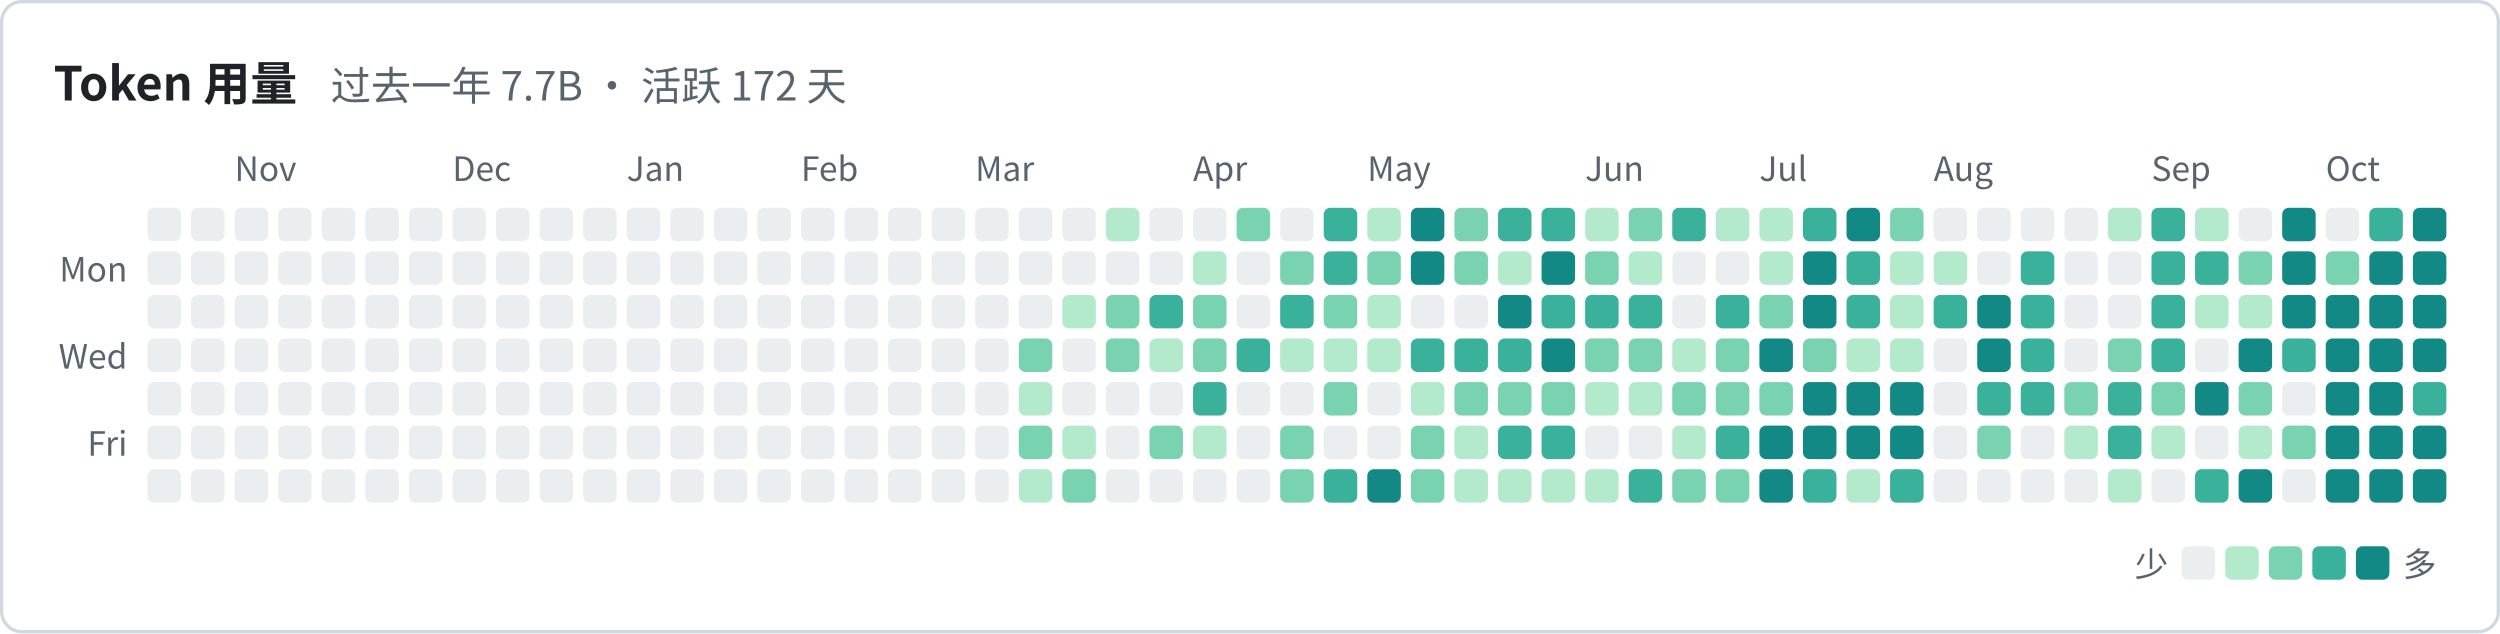
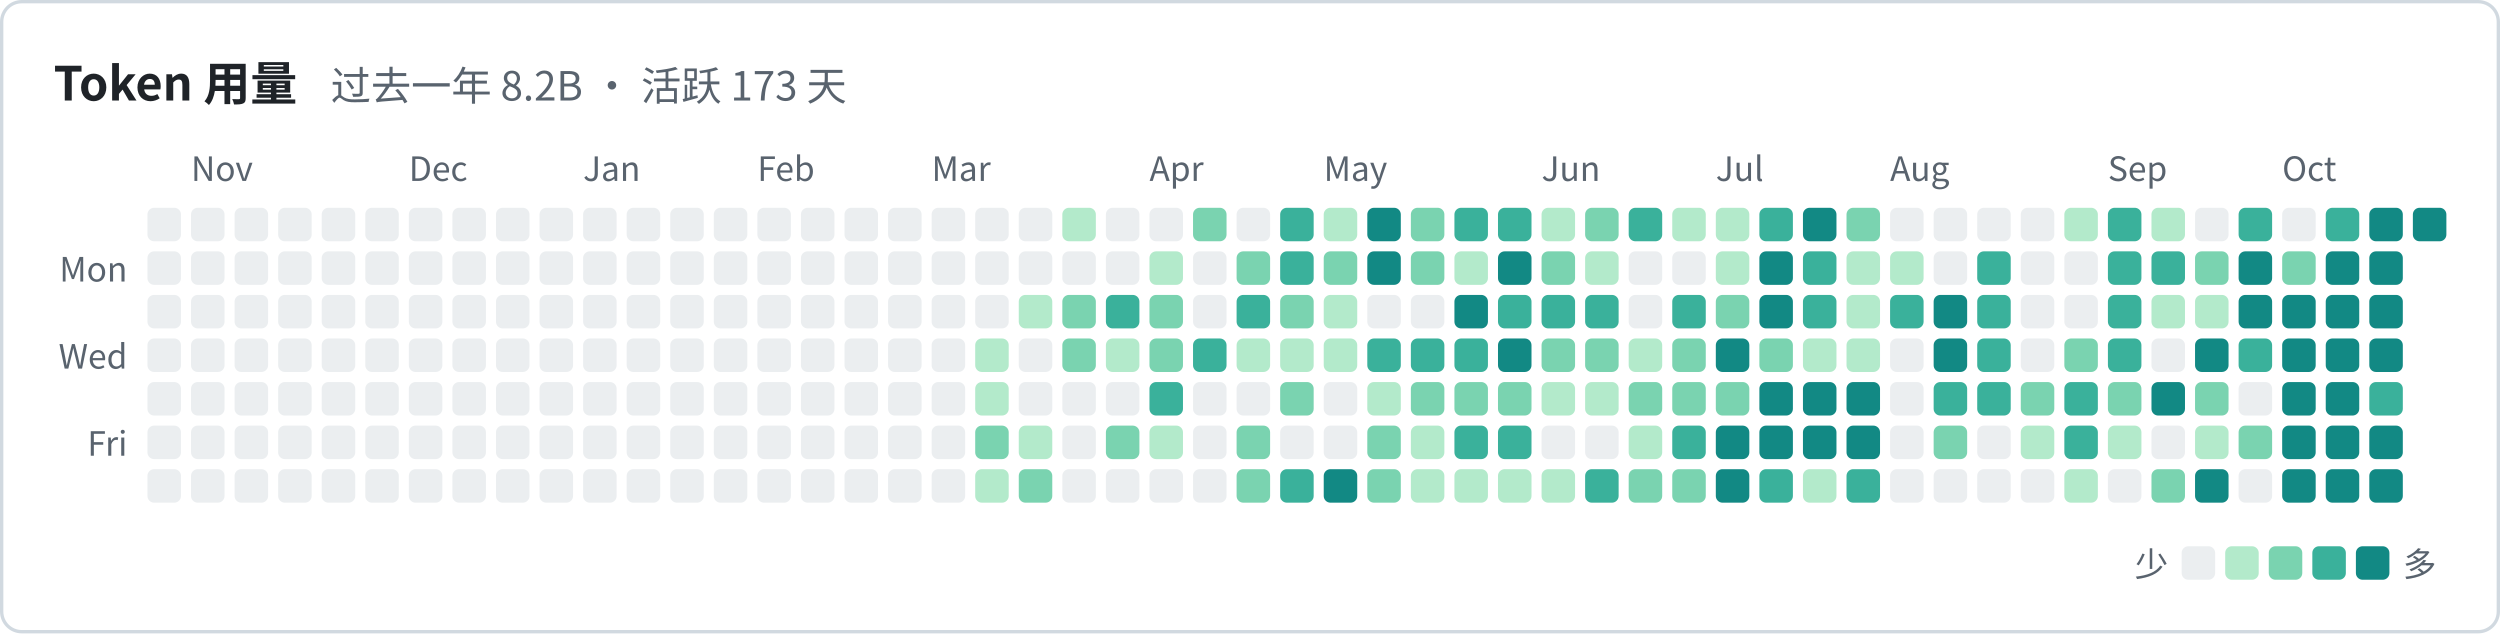
<svg xmlns="http://www.w3.org/2000/svg" width="746" height="189" viewBox="0 0 746 189" font-family="system-ui, -apple-system, 'Segoe UI', 'PingFang SC', 'Microsoft YaHei', 'Noto Sans CJK SC', sans-serif">
  <rect x="0.5" y="0.5" width="745" height="188" rx="6" fill="none" stroke="#d1d9e0" />
-   <text x="16" y="30" font-size="14" font-weight="600" fill="#1f2328">Token 用量<tspan dx="10" font-size="12" font-weight="400" fill="#59636e">过去一年 7.7B · 活跃 172 天</tspan>
+   <text x="16" y="30" font-size="14" font-weight="600" fill="#1f2328">Token 用量<tspan dx="10" font-size="12" font-weight="400" fill="#59636e">过去一年 8.2B · 活跃 173 天</tspan>
  </text>
-   <text x="70" y="54" font-size="10" fill="#59636e">Nov</text>
-   <text x="135" y="54" font-size="10" fill="#59636e">Dec</text>
-   <text x="187" y="54" font-size="10" fill="#59636e">Jan</text>
-   <text x="239" y="54" font-size="10" fill="#59636e">Feb</text>
-   <text x="291" y="54" font-size="10" fill="#59636e">Mar</text>
-   <text x="356" y="54" font-size="10" fill="#59636e">Apr</text>
-   <text x="408" y="54" font-size="10" fill="#59636e">May</text>
-   <text x="473" y="54" font-size="10" fill="#59636e">Jun</text>
-   <text x="525" y="54" font-size="10" fill="#59636e">Jul</text>
-   <text x="577" y="54" font-size="10" fill="#59636e">Aug</text>
-   <text x="642" y="54" font-size="10" fill="#59636e">Sep</text>
-   <text x="694" y="54" font-size="10" fill="#59636e">Oct</text>
+   <text x="57" y="54" font-size="10" fill="#59636e">Nov</text>
+   <text x="122" y="54" font-size="10" fill="#59636e">Dec</text>
+   <text x="174" y="54" font-size="10" fill="#59636e">Jan</text>
+   <text x="226" y="54" font-size="10" fill="#59636e">Feb</text>
+   <text x="278" y="54" font-size="10" fill="#59636e">Mar</text>
+   <text x="343" y="54" font-size="10" fill="#59636e">Apr</text>
+   <text x="395" y="54" font-size="10" fill="#59636e">May</text>
+   <text x="460" y="54" font-size="10" fill="#59636e">Jun</text>
+   <text x="512" y="54" font-size="10" fill="#59636e">Jul</text>
+   <text x="564" y="54" font-size="10" fill="#59636e">Aug</text>
+   <text x="629" y="54" font-size="10" fill="#59636e">Sep</text>
+   <text x="681" y="54" font-size="10" fill="#59636e">Oct</text>
  <text x="38" y="84" font-size="10" text-anchor="end" fill="#59636e">Mon</text>
  <text x="38" y="110" font-size="10" text-anchor="end" fill="#59636e">Wed</text>
  <text x="38" y="136" font-size="10" text-anchor="end" fill="#59636e">Fri</text>
  <rect x="44" y="62" width="10" height="10" rx="2" fill="#ebeef0" />
  <rect x="44" y="75" width="10" height="10" rx="2" fill="#ebeef0" />
  <rect x="44" y="88" width="10" height="10" rx="2" fill="#ebeef0" />
  <rect x="44" y="101" width="10" height="10" rx="2" fill="#ebeef0" />
  <rect x="44" y="114" width="10" height="10" rx="2" fill="#ebeef0" />
  <rect x="44" y="127" width="10" height="10" rx="2" fill="#ebeef0" />
  <rect x="44" y="140" width="10" height="10" rx="2" fill="#ebeef0" />
  <rect x="57" y="62" width="10" height="10" rx="2" fill="#ebeef0" />
  <rect x="57" y="75" width="10" height="10" rx="2" fill="#ebeef0" />
  <rect x="57" y="88" width="10" height="10" rx="2" fill="#ebeef0" />
  <rect x="57" y="101" width="10" height="10" rx="2" fill="#ebeef0" />
  <rect x="57" y="114" width="10" height="10" rx="2" fill="#ebeef0" />
  <rect x="57" y="127" width="10" height="10" rx="2" fill="#ebeef0" />
  <rect x="57" y="140" width="10" height="10" rx="2" fill="#ebeef0" />
  <rect x="70" y="62" width="10" height="10" rx="2" fill="#ebeef0" />
  <rect x="70" y="75" width="10" height="10" rx="2" fill="#ebeef0" />
  <rect x="70" y="88" width="10" height="10" rx="2" fill="#ebeef0" />
  <rect x="70" y="101" width="10" height="10" rx="2" fill="#ebeef0" />
  <rect x="70" y="114" width="10" height="10" rx="2" fill="#ebeef0" />
  <rect x="70" y="127" width="10" height="10" rx="2" fill="#ebeef0" />
  <rect x="70" y="140" width="10" height="10" rx="2" fill="#ebeef0" />
  <rect x="83" y="62" width="10" height="10" rx="2" fill="#ebeef0" />
  <rect x="83" y="75" width="10" height="10" rx="2" fill="#ebeef0" />
  <rect x="83" y="88" width="10" height="10" rx="2" fill="#ebeef0" />
  <rect x="83" y="101" width="10" height="10" rx="2" fill="#ebeef0" />
  <rect x="83" y="114" width="10" height="10" rx="2" fill="#ebeef0" />
  <rect x="83" y="127" width="10" height="10" rx="2" fill="#ebeef0" />
  <rect x="83" y="140" width="10" height="10" rx="2" fill="#ebeef0" />
  <rect x="96" y="62" width="10" height="10" rx="2" fill="#ebeef0" />
  <rect x="96" y="75" width="10" height="10" rx="2" fill="#ebeef0" />
  <rect x="96" y="88" width="10" height="10" rx="2" fill="#ebeef0" />
  <rect x="96" y="101" width="10" height="10" rx="2" fill="#ebeef0" />
  <rect x="96" y="114" width="10" height="10" rx="2" fill="#ebeef0" />
  <rect x="96" y="127" width="10" height="10" rx="2" fill="#ebeef0" />
  <rect x="96" y="140" width="10" height="10" rx="2" fill="#ebeef0" />
  <rect x="109" y="62" width="10" height="10" rx="2" fill="#ebeef0" />
  <rect x="109" y="75" width="10" height="10" rx="2" fill="#ebeef0" />
  <rect x="109" y="88" width="10" height="10" rx="2" fill="#ebeef0" />
  <rect x="109" y="101" width="10" height="10" rx="2" fill="#ebeef0" />
  <rect x="109" y="114" width="10" height="10" rx="2" fill="#ebeef0" />
  <rect x="109" y="127" width="10" height="10" rx="2" fill="#ebeef0" />
  <rect x="109" y="140" width="10" height="10" rx="2" fill="#ebeef0" />
  <rect x="122" y="62" width="10" height="10" rx="2" fill="#ebeef0" />
  <rect x="122" y="75" width="10" height="10" rx="2" fill="#ebeef0" />
  <rect x="122" y="88" width="10" height="10" rx="2" fill="#ebeef0" />
  <rect x="122" y="101" width="10" height="10" rx="2" fill="#ebeef0" />
  <rect x="122" y="114" width="10" height="10" rx="2" fill="#ebeef0" />
  <rect x="122" y="127" width="10" height="10" rx="2" fill="#ebeef0" />
  <rect x="122" y="140" width="10" height="10" rx="2" fill="#ebeef0" />
  <rect x="135" y="62" width="10" height="10" rx="2" fill="#ebeef0" />
  <rect x="135" y="75" width="10" height="10" rx="2" fill="#ebeef0" />
  <rect x="135" y="88" width="10" height="10" rx="2" fill="#ebeef0" />
  <rect x="135" y="101" width="10" height="10" rx="2" fill="#ebeef0" />
  <rect x="135" y="114" width="10" height="10" rx="2" fill="#ebeef0" />
  <rect x="135" y="127" width="10" height="10" rx="2" fill="#ebeef0" />
  <rect x="135" y="140" width="10" height="10" rx="2" fill="#ebeef0" />
  <rect x="148" y="62" width="10" height="10" rx="2" fill="#ebeef0" />
  <rect x="148" y="75" width="10" height="10" rx="2" fill="#ebeef0" />
  <rect x="148" y="88" width="10" height="10" rx="2" fill="#ebeef0" />
  <rect x="148" y="101" width="10" height="10" rx="2" fill="#ebeef0" />
  <rect x="148" y="114" width="10" height="10" rx="2" fill="#ebeef0" />
  <rect x="148" y="127" width="10" height="10" rx="2" fill="#ebeef0" />
  <rect x="148" y="140" width="10" height="10" rx="2" fill="#ebeef0" />
  <rect x="161" y="62" width="10" height="10" rx="2" fill="#ebeef0" />
  <rect x="161" y="75" width="10" height="10" rx="2" fill="#ebeef0" />
  <rect x="161" y="88" width="10" height="10" rx="2" fill="#ebeef0" />
  <rect x="161" y="101" width="10" height="10" rx="2" fill="#ebeef0" />
  <rect x="161" y="114" width="10" height="10" rx="2" fill="#ebeef0" />
  <rect x="161" y="127" width="10" height="10" rx="2" fill="#ebeef0" />
  <rect x="161" y="140" width="10" height="10" rx="2" fill="#ebeef0" />
  <rect x="174" y="62" width="10" height="10" rx="2" fill="#ebeef0" />
  <rect x="174" y="75" width="10" height="10" rx="2" fill="#ebeef0" />
  <rect x="174" y="88" width="10" height="10" rx="2" fill="#ebeef0" />
  <rect x="174" y="101" width="10" height="10" rx="2" fill="#ebeef0" />
  <rect x="174" y="114" width="10" height="10" rx="2" fill="#ebeef0" />
  <rect x="174" y="127" width="10" height="10" rx="2" fill="#ebeef0" />
  <rect x="174" y="140" width="10" height="10" rx="2" fill="#ebeef0" />
  <rect x="187" y="62" width="10" height="10" rx="2" fill="#ebeef0" />
  <rect x="187" y="75" width="10" height="10" rx="2" fill="#ebeef0" />
  <rect x="187" y="88" width="10" height="10" rx="2" fill="#ebeef0" />
  <rect x="187" y="101" width="10" height="10" rx="2" fill="#ebeef0" />
  <rect x="187" y="114" width="10" height="10" rx="2" fill="#ebeef0" />
  <rect x="187" y="127" width="10" height="10" rx="2" fill="#ebeef0" />
  <rect x="187" y="140" width="10" height="10" rx="2" fill="#ebeef0" />
  <rect x="200" y="62" width="10" height="10" rx="2" fill="#ebeef0" />
  <rect x="200" y="75" width="10" height="10" rx="2" fill="#ebeef0" />
  <rect x="200" y="88" width="10" height="10" rx="2" fill="#ebeef0" />
  <rect x="200" y="101" width="10" height="10" rx="2" fill="#ebeef0" />
  <rect x="200" y="114" width="10" height="10" rx="2" fill="#ebeef0" />
  <rect x="200" y="127" width="10" height="10" rx="2" fill="#ebeef0" />
  <rect x="200" y="140" width="10" height="10" rx="2" fill="#ebeef0" />
  <rect x="213" y="62" width="10" height="10" rx="2" fill="#ebeef0" />
  <rect x="213" y="75" width="10" height="10" rx="2" fill="#ebeef0" />
  <rect x="213" y="88" width="10" height="10" rx="2" fill="#ebeef0" />
  <rect x="213" y="101" width="10" height="10" rx="2" fill="#ebeef0" />
  <rect x="213" y="114" width="10" height="10" rx="2" fill="#ebeef0" />
  <rect x="213" y="127" width="10" height="10" rx="2" fill="#ebeef0" />
  <rect x="213" y="140" width="10" height="10" rx="2" fill="#ebeef0" />
  <rect x="226" y="62" width="10" height="10" rx="2" fill="#ebeef0" />
  <rect x="226" y="75" width="10" height="10" rx="2" fill="#ebeef0" />
  <rect x="226" y="88" width="10" height="10" rx="2" fill="#ebeef0" />
  <rect x="226" y="101" width="10" height="10" rx="2" fill="#ebeef0" />
  <rect x="226" y="114" width="10" height="10" rx="2" fill="#ebeef0" />
  <rect x="226" y="127" width="10" height="10" rx="2" fill="#ebeef0" />
  <rect x="226" y="140" width="10" height="10" rx="2" fill="#ebeef0" />
  <rect x="239" y="62" width="10" height="10" rx="2" fill="#ebeef0" />
  <rect x="239" y="75" width="10" height="10" rx="2" fill="#ebeef0" />
  <rect x="239" y="88" width="10" height="10" rx="2" fill="#ebeef0" />
  <rect x="239" y="101" width="10" height="10" rx="2" fill="#ebeef0" />
  <rect x="239" y="114" width="10" height="10" rx="2" fill="#ebeef0" />
  <rect x="239" y="127" width="10" height="10" rx="2" fill="#ebeef0" />
  <rect x="239" y="140" width="10" height="10" rx="2" fill="#ebeef0" />
  <rect x="252" y="62" width="10" height="10" rx="2" fill="#ebeef0" />
  <rect x="252" y="75" width="10" height="10" rx="2" fill="#ebeef0" />
  <rect x="252" y="88" width="10" height="10" rx="2" fill="#ebeef0" />
  <rect x="252" y="101" width="10" height="10" rx="2" fill="#ebeef0" />
  <rect x="252" y="114" width="10" height="10" rx="2" fill="#ebeef0" />
  <rect x="252" y="127" width="10" height="10" rx="2" fill="#ebeef0" />
  <rect x="252" y="140" width="10" height="10" rx="2" fill="#ebeef0" />
  <rect x="265" y="62" width="10" height="10" rx="2" fill="#ebeef0" />
  <rect x="265" y="75" width="10" height="10" rx="2" fill="#ebeef0" />
  <rect x="265" y="88" width="10" height="10" rx="2" fill="#ebeef0" />
  <rect x="265" y="101" width="10" height="10" rx="2" fill="#ebeef0" />
  <rect x="265" y="114" width="10" height="10" rx="2" fill="#ebeef0" />
  <rect x="265" y="127" width="10" height="10" rx="2" fill="#ebeef0" />
  <rect x="265" y="140" width="10" height="10" rx="2" fill="#ebeef0" />
  <rect x="278" y="62" width="10" height="10" rx="2" fill="#ebeef0" />
  <rect x="278" y="75" width="10" height="10" rx="2" fill="#ebeef0" />
  <rect x="278" y="88" width="10" height="10" rx="2" fill="#ebeef0" />
  <rect x="278" y="101" width="10" height="10" rx="2" fill="#ebeef0" />
  <rect x="278" y="114" width="10" height="10" rx="2" fill="#ebeef0" />
  <rect x="278" y="127" width="10" height="10" rx="2" fill="#ebeef0" />
  <rect x="278" y="140" width="10" height="10" rx="2" fill="#ebeef0" />
  <rect x="291" y="62" width="10" height="10" rx="2" fill="#ebeef0" />
  <rect x="291" y="75" width="10" height="10" rx="2" fill="#ebeef0" />
  <rect x="291" y="88" width="10" height="10" rx="2" fill="#ebeef0" />
-   <rect x="291" y="101" width="10" height="10" rx="2" fill="#ebeef0" />
-   <rect x="291" y="114" width="10" height="10" rx="2" fill="#ebeef0" />
-   <rect x="291" y="127" width="10" height="10" rx="2" fill="#ebeef0" />
-   <rect x="291" y="140" width="10" height="10" rx="2" fill="#ebeef0" />
+   <rect x="291" y="101" width="10" height="10" rx="2" fill="#b3eacb" />
+   <rect x="291" y="114" width="10" height="10" rx="2" fill="#b3eacb" />
+   <rect x="291" y="127" width="10" height="10" rx="2" fill="#7ad3b0" />
+   <rect x="291" y="140" width="10" height="10" rx="2" fill="#b3eacb" />
  <rect x="304" y="62" width="10" height="10" rx="2" fill="#ebeef0" />
  <rect x="304" y="75" width="10" height="10" rx="2" fill="#ebeef0" />
-   <rect x="304" y="88" width="10" height="10" rx="2" fill="#ebeef0" />
-   <rect x="304" y="101" width="10" height="10" rx="2" fill="#7ad3b0" />
-   <rect x="304" y="114" width="10" height="10" rx="2" fill="#b3eacb" />
-   <rect x="304" y="127" width="10" height="10" rx="2" fill="#7ad3b0" />
-   <rect x="304" y="140" width="10" height="10" rx="2" fill="#b3eacb" />
-   <rect x="317" y="62" width="10" height="10" rx="2" fill="#ebeef0" />
+   <rect x="304" y="88" width="10" height="10" rx="2" fill="#b3eacb" />
+   <rect x="304" y="101" width="10" height="10" rx="2" fill="#ebeef0" />
+   <rect x="304" y="114" width="10" height="10" rx="2" fill="#ebeef0" />
+   <rect x="304" y="127" width="10" height="10" rx="2" fill="#b3eacb" />
+   <rect x="304" y="140" width="10" height="10" rx="2" fill="#7ad3b0" />
+   <rect x="317" y="62" width="10" height="10" rx="2" fill="#b3eacb" />
  <rect x="317" y="75" width="10" height="10" rx="2" fill="#ebeef0" />
-   <rect x="317" y="88" width="10" height="10" rx="2" fill="#b3eacb" />
-   <rect x="317" y="101" width="10" height="10" rx="2" fill="#ebeef0" />
+   <rect x="317" y="88" width="10" height="10" rx="2" fill="#7ad3b0" />
+   <rect x="317" y="101" width="10" height="10" rx="2" fill="#7ad3b0" />
  <rect x="317" y="114" width="10" height="10" rx="2" fill="#ebeef0" />
-   <rect x="317" y="127" width="10" height="10" rx="2" fill="#b3eacb" />
-   <rect x="317" y="140" width="10" height="10" rx="2" fill="#7ad3b0" />
-   <rect x="330" y="62" width="10" height="10" rx="2" fill="#b3eacb" />
+   <rect x="317" y="127" width="10" height="10" rx="2" fill="#ebeef0" />
+   <rect x="317" y="140" width="10" height="10" rx="2" fill="#ebeef0" />
+   <rect x="330" y="62" width="10" height="10" rx="2" fill="#ebeef0" />
  <rect x="330" y="75" width="10" height="10" rx="2" fill="#ebeef0" />
-   <rect x="330" y="88" width="10" height="10" rx="2" fill="#7ad3b0" />
-   <rect x="330" y="101" width="10" height="10" rx="2" fill="#7ad3b0" />
+   <rect x="330" y="88" width="10" height="10" rx="2" fill="#3ab19b" />
+   <rect x="330" y="101" width="10" height="10" rx="2" fill="#b3eacb" />
  <rect x="330" y="114" width="10" height="10" rx="2" fill="#ebeef0" />
-   <rect x="330" y="127" width="10" height="10" rx="2" fill="#ebeef0" />
+   <rect x="330" y="127" width="10" height="10" rx="2" fill="#7ad3b0" />
  <rect x="330" y="140" width="10" height="10" rx="2" fill="#ebeef0" />
  <rect x="343" y="62" width="10" height="10" rx="2" fill="#ebeef0" />
-   <rect x="343" y="75" width="10" height="10" rx="2" fill="#ebeef0" />
-   <rect x="343" y="88" width="10" height="10" rx="2" fill="#3ab19b" />
-   <rect x="343" y="101" width="10" height="10" rx="2" fill="#b3eacb" />
-   <rect x="343" y="114" width="10" height="10" rx="2" fill="#ebeef0" />
-   <rect x="343" y="127" width="10" height="10" rx="2" fill="#7ad3b0" />
+   <rect x="343" y="75" width="10" height="10" rx="2" fill="#b3eacb" />
+   <rect x="343" y="88" width="10" height="10" rx="2" fill="#7ad3b0" />
+   <rect x="343" y="101" width="10" height="10" rx="2" fill="#7ad3b0" />
+   <rect x="343" y="114" width="10" height="10" rx="2" fill="#3ab19b" />
+   <rect x="343" y="127" width="10" height="10" rx="2" fill="#b3eacb" />
  <rect x="343" y="140" width="10" height="10" rx="2" fill="#ebeef0" />
-   <rect x="356" y="62" width="10" height="10" rx="2" fill="#ebeef0" />
-   <rect x="356" y="75" width="10" height="10" rx="2" fill="#b3eacb" />
-   <rect x="356" y="88" width="10" height="10" rx="2" fill="#7ad3b0" />
-   <rect x="356" y="101" width="10" height="10" rx="2" fill="#7ad3b0" />
-   <rect x="356" y="114" width="10" height="10" rx="2" fill="#3ab19b" />
-   <rect x="356" y="127" width="10" height="10" rx="2" fill="#b3eacb" />
+   <rect x="356" y="62" width="10" height="10" rx="2" fill="#7ad3b0" />
+   <rect x="356" y="75" width="10" height="10" rx="2" fill="#ebeef0" />
+   <rect x="356" y="88" width="10" height="10" rx="2" fill="#ebeef0" />
+   <rect x="356" y="101" width="10" height="10" rx="2" fill="#3ab19b" />
+   <rect x="356" y="114" width="10" height="10" rx="2" fill="#ebeef0" />
+   <rect x="356" y="127" width="10" height="10" rx="2" fill="#ebeef0" />
  <rect x="356" y="140" width="10" height="10" rx="2" fill="#ebeef0" />
-   <rect x="369" y="62" width="10" height="10" rx="2" fill="#7ad3b0" />
-   <rect x="369" y="75" width="10" height="10" rx="2" fill="#ebeef0" />
-   <rect x="369" y="88" width="10" height="10" rx="2" fill="#ebeef0" />
-   <rect x="369" y="101" width="10" height="10" rx="2" fill="#3ab19b" />
+   <rect x="369" y="62" width="10" height="10" rx="2" fill="#ebeef0" />
+   <rect x="369" y="75" width="10" height="10" rx="2" fill="#7ad3b0" />
+   <rect x="369" y="88" width="10" height="10" rx="2" fill="#3ab19b" />
+   <rect x="369" y="101" width="10" height="10" rx="2" fill="#b3eacb" />
  <rect x="369" y="114" width="10" height="10" rx="2" fill="#ebeef0" />
-   <rect x="369" y="127" width="10" height="10" rx="2" fill="#ebeef0" />
-   <rect x="369" y="140" width="10" height="10" rx="2" fill="#ebeef0" />
-   <rect x="382" y="62" width="10" height="10" rx="2" fill="#ebeef0" />
-   <rect x="382" y="75" width="10" height="10" rx="2" fill="#7ad3b0" />
-   <rect x="382" y="88" width="10" height="10" rx="2" fill="#3ab19b" />
+   <rect x="369" y="127" width="10" height="10" rx="2" fill="#7ad3b0" />
+   <rect x="369" y="140" width="10" height="10" rx="2" fill="#7ad3b0" />
+   <rect x="382" y="62" width="10" height="10" rx="2" fill="#3ab19b" />
+   <rect x="382" y="75" width="10" height="10" rx="2" fill="#3ab19b" />
+   <rect x="382" y="88" width="10" height="10" rx="2" fill="#7ad3b0" />
  <rect x="382" y="101" width="10" height="10" rx="2" fill="#b3eacb" />
-   <rect x="382" y="114" width="10" height="10" rx="2" fill="#ebeef0" />
-   <rect x="382" y="127" width="10" height="10" rx="2" fill="#7ad3b0" />
-   <rect x="382" y="140" width="10" height="10" rx="2" fill="#7ad3b0" />
-   <rect x="395" y="62" width="10" height="10" rx="2" fill="#3ab19b" />
-   <rect x="395" y="75" width="10" height="10" rx="2" fill="#3ab19b" />
-   <rect x="395" y="88" width="10" height="10" rx="2" fill="#7ad3b0" />
+   <rect x="382" y="114" width="10" height="10" rx="2" fill="#7ad3b0" />
+   <rect x="382" y="127" width="10" height="10" rx="2" fill="#ebeef0" />
+   <rect x="382" y="140" width="10" height="10" rx="2" fill="#3ab19b" />
+   <rect x="395" y="62" width="10" height="10" rx="2" fill="#b3eacb" />
+   <rect x="395" y="75" width="10" height="10" rx="2" fill="#7ad3b0" />
+   <rect x="395" y="88" width="10" height="10" rx="2" fill="#b3eacb" />
  <rect x="395" y="101" width="10" height="10" rx="2" fill="#b3eacb" />
-   <rect x="395" y="114" width="10" height="10" rx="2" fill="#7ad3b0" />
+   <rect x="395" y="114" width="10" height="10" rx="2" fill="#ebeef0" />
  <rect x="395" y="127" width="10" height="10" rx="2" fill="#ebeef0" />
-   <rect x="395" y="140" width="10" height="10" rx="2" fill="#3ab19b" />
-   <rect x="408" y="62" width="10" height="10" rx="2" fill="#b3eacb" />
-   <rect x="408" y="75" width="10" height="10" rx="2" fill="#7ad3b0" />
-   <rect x="408" y="88" width="10" height="10" rx="2" fill="#b3eacb" />
-   <rect x="408" y="101" width="10" height="10" rx="2" fill="#b3eacb" />
-   <rect x="408" y="114" width="10" height="10" rx="2" fill="#ebeef0" />
-   <rect x="408" y="127" width="10" height="10" rx="2" fill="#ebeef0" />
-   <rect x="408" y="140" width="10" height="10" rx="2" fill="#128984" />
-   <rect x="421" y="62" width="10" height="10" rx="2" fill="#128984" />
-   <rect x="421" y="75" width="10" height="10" rx="2" fill="#128984" />
+   <rect x="395" y="140" width="10" height="10" rx="2" fill="#128984" />
+   <rect x="408" y="62" width="10" height="10" rx="2" fill="#128984" />
+   <rect x="408" y="75" width="10" height="10" rx="2" fill="#128984" />
+   <rect x="408" y="88" width="10" height="10" rx="2" fill="#ebeef0" />
+   <rect x="408" y="101" width="10" height="10" rx="2" fill="#3ab19b" />
+   <rect x="408" y="114" width="10" height="10" rx="2" fill="#b3eacb" />
+   <rect x="408" y="127" width="10" height="10" rx="2" fill="#7ad3b0" />
+   <rect x="408" y="140" width="10" height="10" rx="2" fill="#7ad3b0" />
+   <rect x="421" y="62" width="10" height="10" rx="2" fill="#7ad3b0" />
+   <rect x="421" y="75" width="10" height="10" rx="2" fill="#7ad3b0" />
  <rect x="421" y="88" width="10" height="10" rx="2" fill="#ebeef0" />
  <rect x="421" y="101" width="10" height="10" rx="2" fill="#3ab19b" />
-   <rect x="421" y="114" width="10" height="10" rx="2" fill="#b3eacb" />
-   <rect x="421" y="127" width="10" height="10" rx="2" fill="#7ad3b0" />
-   <rect x="421" y="140" width="10" height="10" rx="2" fill="#7ad3b0" />
-   <rect x="434" y="62" width="10" height="10" rx="2" fill="#7ad3b0" />
-   <rect x="434" y="75" width="10" height="10" rx="2" fill="#7ad3b0" />
-   <rect x="434" y="88" width="10" height="10" rx="2" fill="#ebeef0" />
+   <rect x="421" y="114" width="10" height="10" rx="2" fill="#7ad3b0" />
+   <rect x="421" y="127" width="10" height="10" rx="2" fill="#b3eacb" />
+   <rect x="421" y="140" width="10" height="10" rx="2" fill="#b3eacb" />
+   <rect x="434" y="62" width="10" height="10" rx="2" fill="#3ab19b" />
+   <rect x="434" y="75" width="10" height="10" rx="2" fill="#b3eacb" />
+   <rect x="434" y="88" width="10" height="10" rx="2" fill="#128984" />
  <rect x="434" y="101" width="10" height="10" rx="2" fill="#3ab19b" />
  <rect x="434" y="114" width="10" height="10" rx="2" fill="#7ad3b0" />
-   <rect x="434" y="127" width="10" height="10" rx="2" fill="#b3eacb" />
+   <rect x="434" y="127" width="10" height="10" rx="2" fill="#3ab19b" />
  <rect x="434" y="140" width="10" height="10" rx="2" fill="#b3eacb" />
  <rect x="447" y="62" width="10" height="10" rx="2" fill="#3ab19b" />
-   <rect x="447" y="75" width="10" height="10" rx="2" fill="#b3eacb" />
-   <rect x="447" y="88" width="10" height="10" rx="2" fill="#128984" />
-   <rect x="447" y="101" width="10" height="10" rx="2" fill="#3ab19b" />
+   <rect x="447" y="75" width="10" height="10" rx="2" fill="#128984" />
+   <rect x="447" y="88" width="10" height="10" rx="2" fill="#3ab19b" />
+   <rect x="447" y="101" width="10" height="10" rx="2" fill="#128984" />
  <rect x="447" y="114" width="10" height="10" rx="2" fill="#7ad3b0" />
  <rect x="447" y="127" width="10" height="10" rx="2" fill="#3ab19b" />
  <rect x="447" y="140" width="10" height="10" rx="2" fill="#b3eacb" />
-   <rect x="460" y="62" width="10" height="10" rx="2" fill="#3ab19b" />
-   <rect x="460" y="75" width="10" height="10" rx="2" fill="#128984" />
+   <rect x="460" y="62" width="10" height="10" rx="2" fill="#b3eacb" />
+   <rect x="460" y="75" width="10" height="10" rx="2" fill="#7ad3b0" />
  <rect x="460" y="88" width="10" height="10" rx="2" fill="#3ab19b" />
-   <rect x="460" y="101" width="10" height="10" rx="2" fill="#128984" />
-   <rect x="460" y="114" width="10" height="10" rx="2" fill="#7ad3b0" />
-   <rect x="460" y="127" width="10" height="10" rx="2" fill="#3ab19b" />
+   <rect x="460" y="101" width="10" height="10" rx="2" fill="#7ad3b0" />
+   <rect x="460" y="114" width="10" height="10" rx="2" fill="#b3eacb" />
+   <rect x="460" y="127" width="10" height="10" rx="2" fill="#ebeef0" />
  <rect x="460" y="140" width="10" height="10" rx="2" fill="#b3eacb" />
-   <rect x="473" y="62" width="10" height="10" rx="2" fill="#b3eacb" />
-   <rect x="473" y="75" width="10" height="10" rx="2" fill="#7ad3b0" />
+   <rect x="473" y="62" width="10" height="10" rx="2" fill="#7ad3b0" />
+   <rect x="473" y="75" width="10" height="10" rx="2" fill="#b3eacb" />
  <rect x="473" y="88" width="10" height="10" rx="2" fill="#3ab19b" />
  <rect x="473" y="101" width="10" height="10" rx="2" fill="#7ad3b0" />
  <rect x="473" y="114" width="10" height="10" rx="2" fill="#b3eacb" />
  <rect x="473" y="127" width="10" height="10" rx="2" fill="#ebeef0" />
-   <rect x="473" y="140" width="10" height="10" rx="2" fill="#b3eacb" />
-   <rect x="486" y="62" width="10" height="10" rx="2" fill="#7ad3b0" />
-   <rect x="486" y="75" width="10" height="10" rx="2" fill="#b3eacb" />
-   <rect x="486" y="88" width="10" height="10" rx="2" fill="#3ab19b" />
-   <rect x="486" y="101" width="10" height="10" rx="2" fill="#7ad3b0" />
-   <rect x="486" y="114" width="10" height="10" rx="2" fill="#b3eacb" />
-   <rect x="486" y="127" width="10" height="10" rx="2" fill="#ebeef0" />
-   <rect x="486" y="140" width="10" height="10" rx="2" fill="#3ab19b" />
-   <rect x="499" y="62" width="10" height="10" rx="2" fill="#3ab19b" />
+   <rect x="473" y="140" width="10" height="10" rx="2" fill="#3ab19b" />
+   <rect x="486" y="62" width="10" height="10" rx="2" fill="#3ab19b" />
+   <rect x="486" y="75" width="10" height="10" rx="2" fill="#ebeef0" />
+   <rect x="486" y="88" width="10" height="10" rx="2" fill="#ebeef0" />
+   <rect x="486" y="101" width="10" height="10" rx="2" fill="#b3eacb" />
+   <rect x="486" y="114" width="10" height="10" rx="2" fill="#7ad3b0" />
+   <rect x="486" y="127" width="10" height="10" rx="2" fill="#b3eacb" />
+   <rect x="486" y="140" width="10" height="10" rx="2" fill="#7ad3b0" />
+   <rect x="499" y="62" width="10" height="10" rx="2" fill="#b3eacb" />
  <rect x="499" y="75" width="10" height="10" rx="2" fill="#ebeef0" />
-   <rect x="499" y="88" width="10" height="10" rx="2" fill="#ebeef0" />
-   <rect x="499" y="101" width="10" height="10" rx="2" fill="#b3eacb" />
+   <rect x="499" y="88" width="10" height="10" rx="2" fill="#3ab19b" />
+   <rect x="499" y="101" width="10" height="10" rx="2" fill="#7ad3b0" />
  <rect x="499" y="114" width="10" height="10" rx="2" fill="#7ad3b0" />
-   <rect x="499" y="127" width="10" height="10" rx="2" fill="#b3eacb" />
+   <rect x="499" y="127" width="10" height="10" rx="2" fill="#3ab19b" />
  <rect x="499" y="140" width="10" height="10" rx="2" fill="#7ad3b0" />
  <rect x="512" y="62" width="10" height="10" rx="2" fill="#b3eacb" />
-   <rect x="512" y="75" width="10" height="10" rx="2" fill="#ebeef0" />
-   <rect x="512" y="88" width="10" height="10" rx="2" fill="#3ab19b" />
-   <rect x="512" y="101" width="10" height="10" rx="2" fill="#7ad3b0" />
+   <rect x="512" y="75" width="10" height="10" rx="2" fill="#b3eacb" />
+   <rect x="512" y="88" width="10" height="10" rx="2" fill="#7ad3b0" />
+   <rect x="512" y="101" width="10" height="10" rx="2" fill="#128984" />
  <rect x="512" y="114" width="10" height="10" rx="2" fill="#7ad3b0" />
-   <rect x="512" y="127" width="10" height="10" rx="2" fill="#3ab19b" />
-   <rect x="512" y="140" width="10" height="10" rx="2" fill="#7ad3b0" />
-   <rect x="525" y="62" width="10" height="10" rx="2" fill="#b3eacb" />
-   <rect x="525" y="75" width="10" height="10" rx="2" fill="#b3eacb" />
-   <rect x="525" y="88" width="10" height="10" rx="2" fill="#7ad3b0" />
-   <rect x="525" y="101" width="10" height="10" rx="2" fill="#128984" />
-   <rect x="525" y="114" width="10" height="10" rx="2" fill="#7ad3b0" />
+   <rect x="512" y="127" width="10" height="10" rx="2" fill="#128984" />
+   <rect x="512" y="140" width="10" height="10" rx="2" fill="#128984" />
+   <rect x="525" y="62" width="10" height="10" rx="2" fill="#3ab19b" />
+   <rect x="525" y="75" width="10" height="10" rx="2" fill="#128984" />
+   <rect x="525" y="88" width="10" height="10" rx="2" fill="#128984" />
+   <rect x="525" y="101" width="10" height="10" rx="2" fill="#7ad3b0" />
+   <rect x="525" y="114" width="10" height="10" rx="2" fill="#128984" />
  <rect x="525" y="127" width="10" height="10" rx="2" fill="#128984" />
-   <rect x="525" y="140" width="10" height="10" rx="2" fill="#128984" />
-   <rect x="538" y="62" width="10" height="10" rx="2" fill="#3ab19b" />
-   <rect x="538" y="75" width="10" height="10" rx="2" fill="#128984" />
-   <rect x="538" y="88" width="10" height="10" rx="2" fill="#128984" />
-   <rect x="538" y="101" width="10" height="10" rx="2" fill="#7ad3b0" />
+   <rect x="525" y="140" width="10" height="10" rx="2" fill="#3ab19b" />
+   <rect x="538" y="62" width="10" height="10" rx="2" fill="#128984" />
+   <rect x="538" y="75" width="10" height="10" rx="2" fill="#3ab19b" />
+   <rect x="538" y="88" width="10" height="10" rx="2" fill="#3ab19b" />
+   <rect x="538" y="101" width="10" height="10" rx="2" fill="#b3eacb" />
  <rect x="538" y="114" width="10" height="10" rx="2" fill="#128984" />
  <rect x="538" y="127" width="10" height="10" rx="2" fill="#128984" />
-   <rect x="538" y="140" width="10" height="10" rx="2" fill="#3ab19b" />
-   <rect x="551" y="62" width="10" height="10" rx="2" fill="#128984" />
-   <rect x="551" y="75" width="10" height="10" rx="2" fill="#3ab19b" />
-   <rect x="551" y="88" width="10" height="10" rx="2" fill="#3ab19b" />
+   <rect x="538" y="140" width="10" height="10" rx="2" fill="#b3eacb" />
+   <rect x="551" y="62" width="10" height="10" rx="2" fill="#7ad3b0" />
+   <rect x="551" y="75" width="10" height="10" rx="2" fill="#b3eacb" />
+   <rect x="551" y="88" width="10" height="10" rx="2" fill="#b3eacb" />
  <rect x="551" y="101" width="10" height="10" rx="2" fill="#b3eacb" />
  <rect x="551" y="114" width="10" height="10" rx="2" fill="#128984" />
  <rect x="551" y="127" width="10" height="10" rx="2" fill="#128984" />
-   <rect x="551" y="140" width="10" height="10" rx="2" fill="#b3eacb" />
-   <rect x="564" y="62" width="10" height="10" rx="2" fill="#7ad3b0" />
+   <rect x="551" y="140" width="10" height="10" rx="2" fill="#3ab19b" />
+   <rect x="564" y="62" width="10" height="10" rx="2" fill="#ebeef0" />
  <rect x="564" y="75" width="10" height="10" rx="2" fill="#b3eacb" />
-   <rect x="564" y="88" width="10" height="10" rx="2" fill="#b3eacb" />
-   <rect x="564" y="101" width="10" height="10" rx="2" fill="#b3eacb" />
-   <rect x="564" y="114" width="10" height="10" rx="2" fill="#128984" />
-   <rect x="564" y="127" width="10" height="10" rx="2" fill="#128984" />
-   <rect x="564" y="140" width="10" height="10" rx="2" fill="#3ab19b" />
+   <rect x="564" y="88" width="10" height="10" rx="2" fill="#3ab19b" />
+   <rect x="564" y="101" width="10" height="10" rx="2" fill="#ebeef0" />
+   <rect x="564" y="114" width="10" height="10" rx="2" fill="#ebeef0" />
+   <rect x="564" y="127" width="10" height="10" rx="2" fill="#ebeef0" />
+   <rect x="564" y="140" width="10" height="10" rx="2" fill="#ebeef0" />
  <rect x="577" y="62" width="10" height="10" rx="2" fill="#ebeef0" />
-   <rect x="577" y="75" width="10" height="10" rx="2" fill="#b3eacb" />
-   <rect x="577" y="88" width="10" height="10" rx="2" fill="#3ab19b" />
-   <rect x="577" y="101" width="10" height="10" rx="2" fill="#ebeef0" />
-   <rect x="577" y="114" width="10" height="10" rx="2" fill="#ebeef0" />
-   <rect x="577" y="127" width="10" height="10" rx="2" fill="#ebeef0" />
+   <rect x="577" y="75" width="10" height="10" rx="2" fill="#ebeef0" />
+   <rect x="577" y="88" width="10" height="10" rx="2" fill="#128984" />
+   <rect x="577" y="101" width="10" height="10" rx="2" fill="#128984" />
+   <rect x="577" y="114" width="10" height="10" rx="2" fill="#3ab19b" />
+   <rect x="577" y="127" width="10" height="10" rx="2" fill="#7ad3b0" />
  <rect x="577" y="140" width="10" height="10" rx="2" fill="#ebeef0" />
  <rect x="590" y="62" width="10" height="10" rx="2" fill="#ebeef0" />
-   <rect x="590" y="75" width="10" height="10" rx="2" fill="#ebeef0" />
-   <rect x="590" y="88" width="10" height="10" rx="2" fill="#128984" />
-   <rect x="590" y="101" width="10" height="10" rx="2" fill="#128984" />
+   <rect x="590" y="75" width="10" height="10" rx="2" fill="#3ab19b" />
+   <rect x="590" y="88" width="10" height="10" rx="2" fill="#3ab19b" />
+   <rect x="590" y="101" width="10" height="10" rx="2" fill="#3ab19b" />
  <rect x="590" y="114" width="10" height="10" rx="2" fill="#3ab19b" />
-   <rect x="590" y="127" width="10" height="10" rx="2" fill="#7ad3b0" />
+   <rect x="590" y="127" width="10" height="10" rx="2" fill="#ebeef0" />
  <rect x="590" y="140" width="10" height="10" rx="2" fill="#ebeef0" />
  <rect x="603" y="62" width="10" height="10" rx="2" fill="#ebeef0" />
-   <rect x="603" y="75" width="10" height="10" rx="2" fill="#3ab19b" />
-   <rect x="603" y="88" width="10" height="10" rx="2" fill="#3ab19b" />
-   <rect x="603" y="101" width="10" height="10" rx="2" fill="#3ab19b" />
-   <rect x="603" y="114" width="10" height="10" rx="2" fill="#3ab19b" />
-   <rect x="603" y="127" width="10" height="10" rx="2" fill="#ebeef0" />
+   <rect x="603" y="75" width="10" height="10" rx="2" fill="#ebeef0" />
+   <rect x="603" y="88" width="10" height="10" rx="2" fill="#ebeef0" />
+   <rect x="603" y="101" width="10" height="10" rx="2" fill="#ebeef0" />
+   <rect x="603" y="114" width="10" height="10" rx="2" fill="#7ad3b0" />
+   <rect x="603" y="127" width="10" height="10" rx="2" fill="#b3eacb" />
  <rect x="603" y="140" width="10" height="10" rx="2" fill="#ebeef0" />
-   <rect x="616" y="62" width="10" height="10" rx="2" fill="#ebeef0" />
+   <rect x="616" y="62" width="10" height="10" rx="2" fill="#b3eacb" />
  <rect x="616" y="75" width="10" height="10" rx="2" fill="#ebeef0" />
  <rect x="616" y="88" width="10" height="10" rx="2" fill="#ebeef0" />
-   <rect x="616" y="101" width="10" height="10" rx="2" fill="#ebeef0" />
-   <rect x="616" y="114" width="10" height="10" rx="2" fill="#7ad3b0" />
-   <rect x="616" y="127" width="10" height="10" rx="2" fill="#b3eacb" />
-   <rect x="616" y="140" width="10" height="10" rx="2" fill="#ebeef0" />
-   <rect x="629" y="62" width="10" height="10" rx="2" fill="#b3eacb" />
-   <rect x="629" y="75" width="10" height="10" rx="2" fill="#ebeef0" />
-   <rect x="629" y="88" width="10" height="10" rx="2" fill="#ebeef0" />
-   <rect x="629" y="101" width="10" height="10" rx="2" fill="#7ad3b0" />
-   <rect x="629" y="114" width="10" height="10" rx="2" fill="#3ab19b" />
-   <rect x="629" y="127" width="10" height="10" rx="2" fill="#3ab19b" />
-   <rect x="629" y="140" width="10" height="10" rx="2" fill="#b3eacb" />
-   <rect x="642" y="62" width="10" height="10" rx="2" fill="#3ab19b" />
+   <rect x="616" y="101" width="10" height="10" rx="2" fill="#7ad3b0" />
+   <rect x="616" y="114" width="10" height="10" rx="2" fill="#3ab19b" />
+   <rect x="616" y="127" width="10" height="10" rx="2" fill="#3ab19b" />
+   <rect x="616" y="140" width="10" height="10" rx="2" fill="#b3eacb" />
+   <rect x="629" y="62" width="10" height="10" rx="2" fill="#3ab19b" />
+   <rect x="629" y="75" width="10" height="10" rx="2" fill="#3ab19b" />
+   <rect x="629" y="88" width="10" height="10" rx="2" fill="#3ab19b" />
+   <rect x="629" y="101" width="10" height="10" rx="2" fill="#3ab19b" />
+   <rect x="629" y="114" width="10" height="10" rx="2" fill="#7ad3b0" />
+   <rect x="629" y="127" width="10" height="10" rx="2" fill="#b3eacb" />
+   <rect x="629" y="140" width="10" height="10" rx="2" fill="#ebeef0" />
+   <rect x="642" y="62" width="10" height="10" rx="2" fill="#b3eacb" />
  <rect x="642" y="75" width="10" height="10" rx="2" fill="#3ab19b" />
-   <rect x="642" y="88" width="10" height="10" rx="2" fill="#3ab19b" />
-   <rect x="642" y="101" width="10" height="10" rx="2" fill="#3ab19b" />
-   <rect x="642" y="114" width="10" height="10" rx="2" fill="#7ad3b0" />
-   <rect x="642" y="127" width="10" height="10" rx="2" fill="#b3eacb" />
-   <rect x="642" y="140" width="10" height="10" rx="2" fill="#ebeef0" />
-   <rect x="655" y="62" width="10" height="10" rx="2" fill="#b3eacb" />
-   <rect x="655" y="75" width="10" height="10" rx="2" fill="#3ab19b" />
+   <rect x="642" y="88" width="10" height="10" rx="2" fill="#b3eacb" />
+   <rect x="642" y="101" width="10" height="10" rx="2" fill="#ebeef0" />
+   <rect x="642" y="114" width="10" height="10" rx="2" fill="#128984" />
+   <rect x="642" y="127" width="10" height="10" rx="2" fill="#ebeef0" />
+   <rect x="642" y="140" width="10" height="10" rx="2" fill="#7ad3b0" />
+   <rect x="655" y="62" width="10" height="10" rx="2" fill="#ebeef0" />
+   <rect x="655" y="75" width="10" height="10" rx="2" fill="#7ad3b0" />
  <rect x="655" y="88" width="10" height="10" rx="2" fill="#b3eacb" />
-   <rect x="655" y="101" width="10" height="10" rx="2" fill="#ebeef0" />
-   <rect x="655" y="114" width="10" height="10" rx="2" fill="#128984" />
-   <rect x="655" y="127" width="10" height="10" rx="2" fill="#ebeef0" />
-   <rect x="655" y="140" width="10" height="10" rx="2" fill="#3ab19b" />
-   <rect x="668" y="62" width="10" height="10" rx="2" fill="#ebeef0" />
-   <rect x="668" y="75" width="10" height="10" rx="2" fill="#7ad3b0" />
-   <rect x="668" y="88" width="10" height="10" rx="2" fill="#b3eacb" />
-   <rect x="668" y="101" width="10" height="10" rx="2" fill="#128984" />
-   <rect x="668" y="114" width="10" height="10" rx="2" fill="#7ad3b0" />
-   <rect x="668" y="127" width="10" height="10" rx="2" fill="#b3eacb" />
-   <rect x="668" y="140" width="10" height="10" rx="2" fill="#128984" />
-   <rect x="681" y="62" width="10" height="10" rx="2" fill="#128984" />
-   <rect x="681" y="75" width="10" height="10" rx="2" fill="#128984" />
+   <rect x="655" y="101" width="10" height="10" rx="2" fill="#128984" />
+   <rect x="655" y="114" width="10" height="10" rx="2" fill="#7ad3b0" />
+   <rect x="655" y="127" width="10" height="10" rx="2" fill="#b3eacb" />
+   <rect x="655" y="140" width="10" height="10" rx="2" fill="#128984" />
+   <rect x="668" y="62" width="10" height="10" rx="2" fill="#3ab19b" />
+   <rect x="668" y="75" width="10" height="10" rx="2" fill="#128984" />
+   <rect x="668" y="88" width="10" height="10" rx="2" fill="#128984" />
+   <rect x="668" y="101" width="10" height="10" rx="2" fill="#3ab19b" />
+   <rect x="668" y="114" width="10" height="10" rx="2" fill="#ebeef0" />
+   <rect x="668" y="127" width="10" height="10" rx="2" fill="#7ad3b0" />
+   <rect x="668" y="140" width="10" height="10" rx="2" fill="#ebeef0" />
+   <rect x="681" y="62" width="10" height="10" rx="2" fill="#ebeef0" />
+   <rect x="681" y="75" width="10" height="10" rx="2" fill="#7ad3b0" />
  <rect x="681" y="88" width="10" height="10" rx="2" fill="#128984" />
-   <rect x="681" y="101" width="10" height="10" rx="2" fill="#3ab19b" />
-   <rect x="681" y="114" width="10" height="10" rx="2" fill="#ebeef0" />
-   <rect x="681" y="127" width="10" height="10" rx="2" fill="#7ad3b0" />
-   <rect x="681" y="140" width="10" height="10" rx="2" fill="#ebeef0" />
-   <rect x="694" y="62" width="10" height="10" rx="2" fill="#ebeef0" />
-   <rect x="694" y="75" width="10" height="10" rx="2" fill="#7ad3b0" />
+   <rect x="681" y="101" width="10" height="10" rx="2" fill="#128984" />
+   <rect x="681" y="114" width="10" height="10" rx="2" fill="#128984" />
+   <rect x="681" y="127" width="10" height="10" rx="2" fill="#128984" />
+   <rect x="681" y="140" width="10" height="10" rx="2" fill="#128984" />
+   <rect x="694" y="62" width="10" height="10" rx="2" fill="#3ab19b" />
+   <rect x="694" y="75" width="10" height="10" rx="2" fill="#128984" />
  <rect x="694" y="88" width="10" height="10" rx="2" fill="#128984" />
  <rect x="694" y="101" width="10" height="10" rx="2" fill="#128984" />
  <rect x="694" y="114" width="10" height="10" rx="2" fill="#128984" />
  <rect x="694" y="127" width="10" height="10" rx="2" fill="#128984" />
  <rect x="694" y="140" width="10" height="10" rx="2" fill="#128984" />
-   <rect x="707" y="62" width="10" height="10" rx="2" fill="#3ab19b" />
+   <rect x="707" y="62" width="10" height="10" rx="2" fill="#128984" />
  <rect x="707" y="75" width="10" height="10" rx="2" fill="#128984" />
  <rect x="707" y="88" width="10" height="10" rx="2" fill="#128984" />
  <rect x="707" y="101" width="10" height="10" rx="2" fill="#128984" />
-   <rect x="707" y="114" width="10" height="10" rx="2" fill="#128984" />
+   <rect x="707" y="114" width="10" height="10" rx="2" fill="#3ab19b" />
  <rect x="707" y="127" width="10" height="10" rx="2" fill="#128984" />
  <rect x="707" y="140" width="10" height="10" rx="2" fill="#128984" />
  <rect x="720" y="62" width="10" height="10" rx="2" fill="#128984" />
-   <rect x="720" y="75" width="10" height="10" rx="2" fill="#128984" />
-   <rect x="720" y="88" width="10" height="10" rx="2" fill="#128984" />
-   <rect x="720" y="101" width="10" height="10" rx="2" fill="#128984" />
-   <rect x="720" y="114" width="10" height="10" rx="2" fill="#3ab19b" />
-   <rect x="720" y="127" width="10" height="10" rx="2" fill="#128984" />
-   <rect x="720" y="140" width="10" height="10" rx="2" fill="#128984" />
  <text x="647" y="172" font-size="10" text-anchor="end" fill="#59636e">少</text>
  <rect x="651" y="163" width="10" height="10" rx="2" fill="#ebeef0" />
  <rect x="664" y="163" width="10" height="10" rx="2" fill="#b3eacb" />
  <rect x="677" y="163" width="10" height="10" rx="2" fill="#7ad3b0" />
  <rect x="690" y="163" width="10" height="10" rx="2" fill="#3ab19b" />
  <rect x="703" y="163" width="10" height="10" rx="2" fill="#128984" />
  <text x="717" y="172" font-size="10" fill="#59636e">多</text>
</svg>
